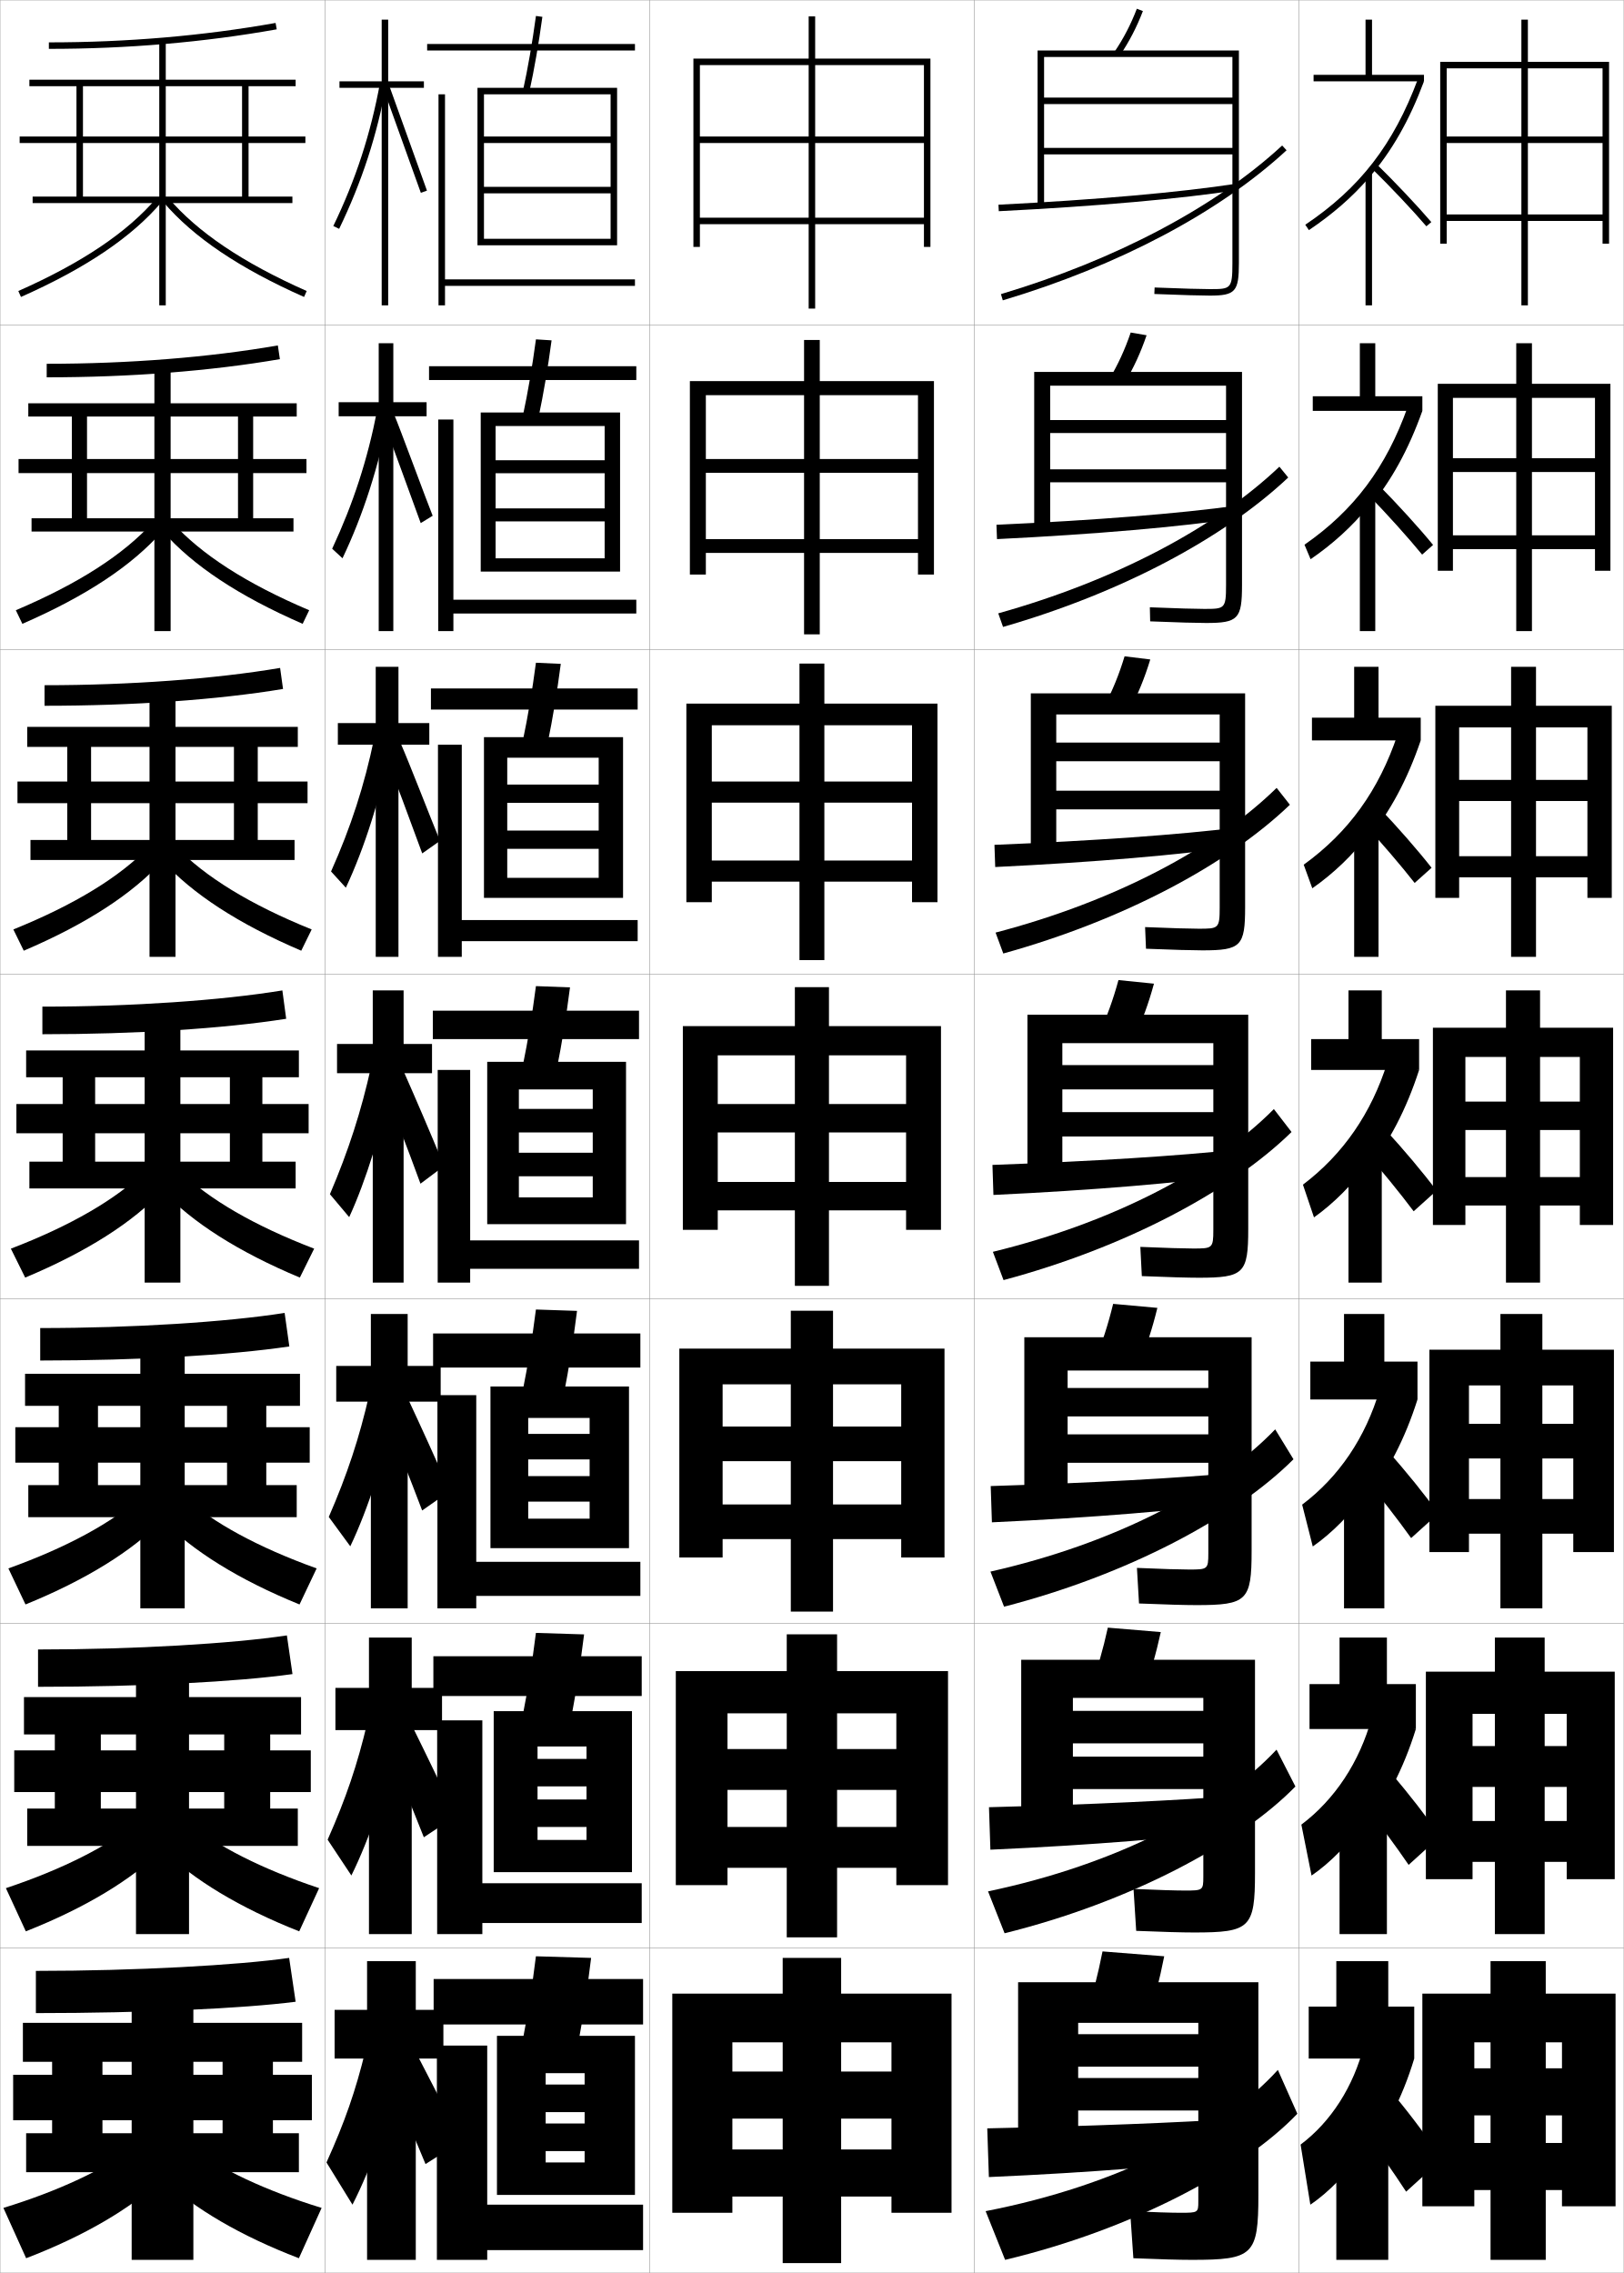
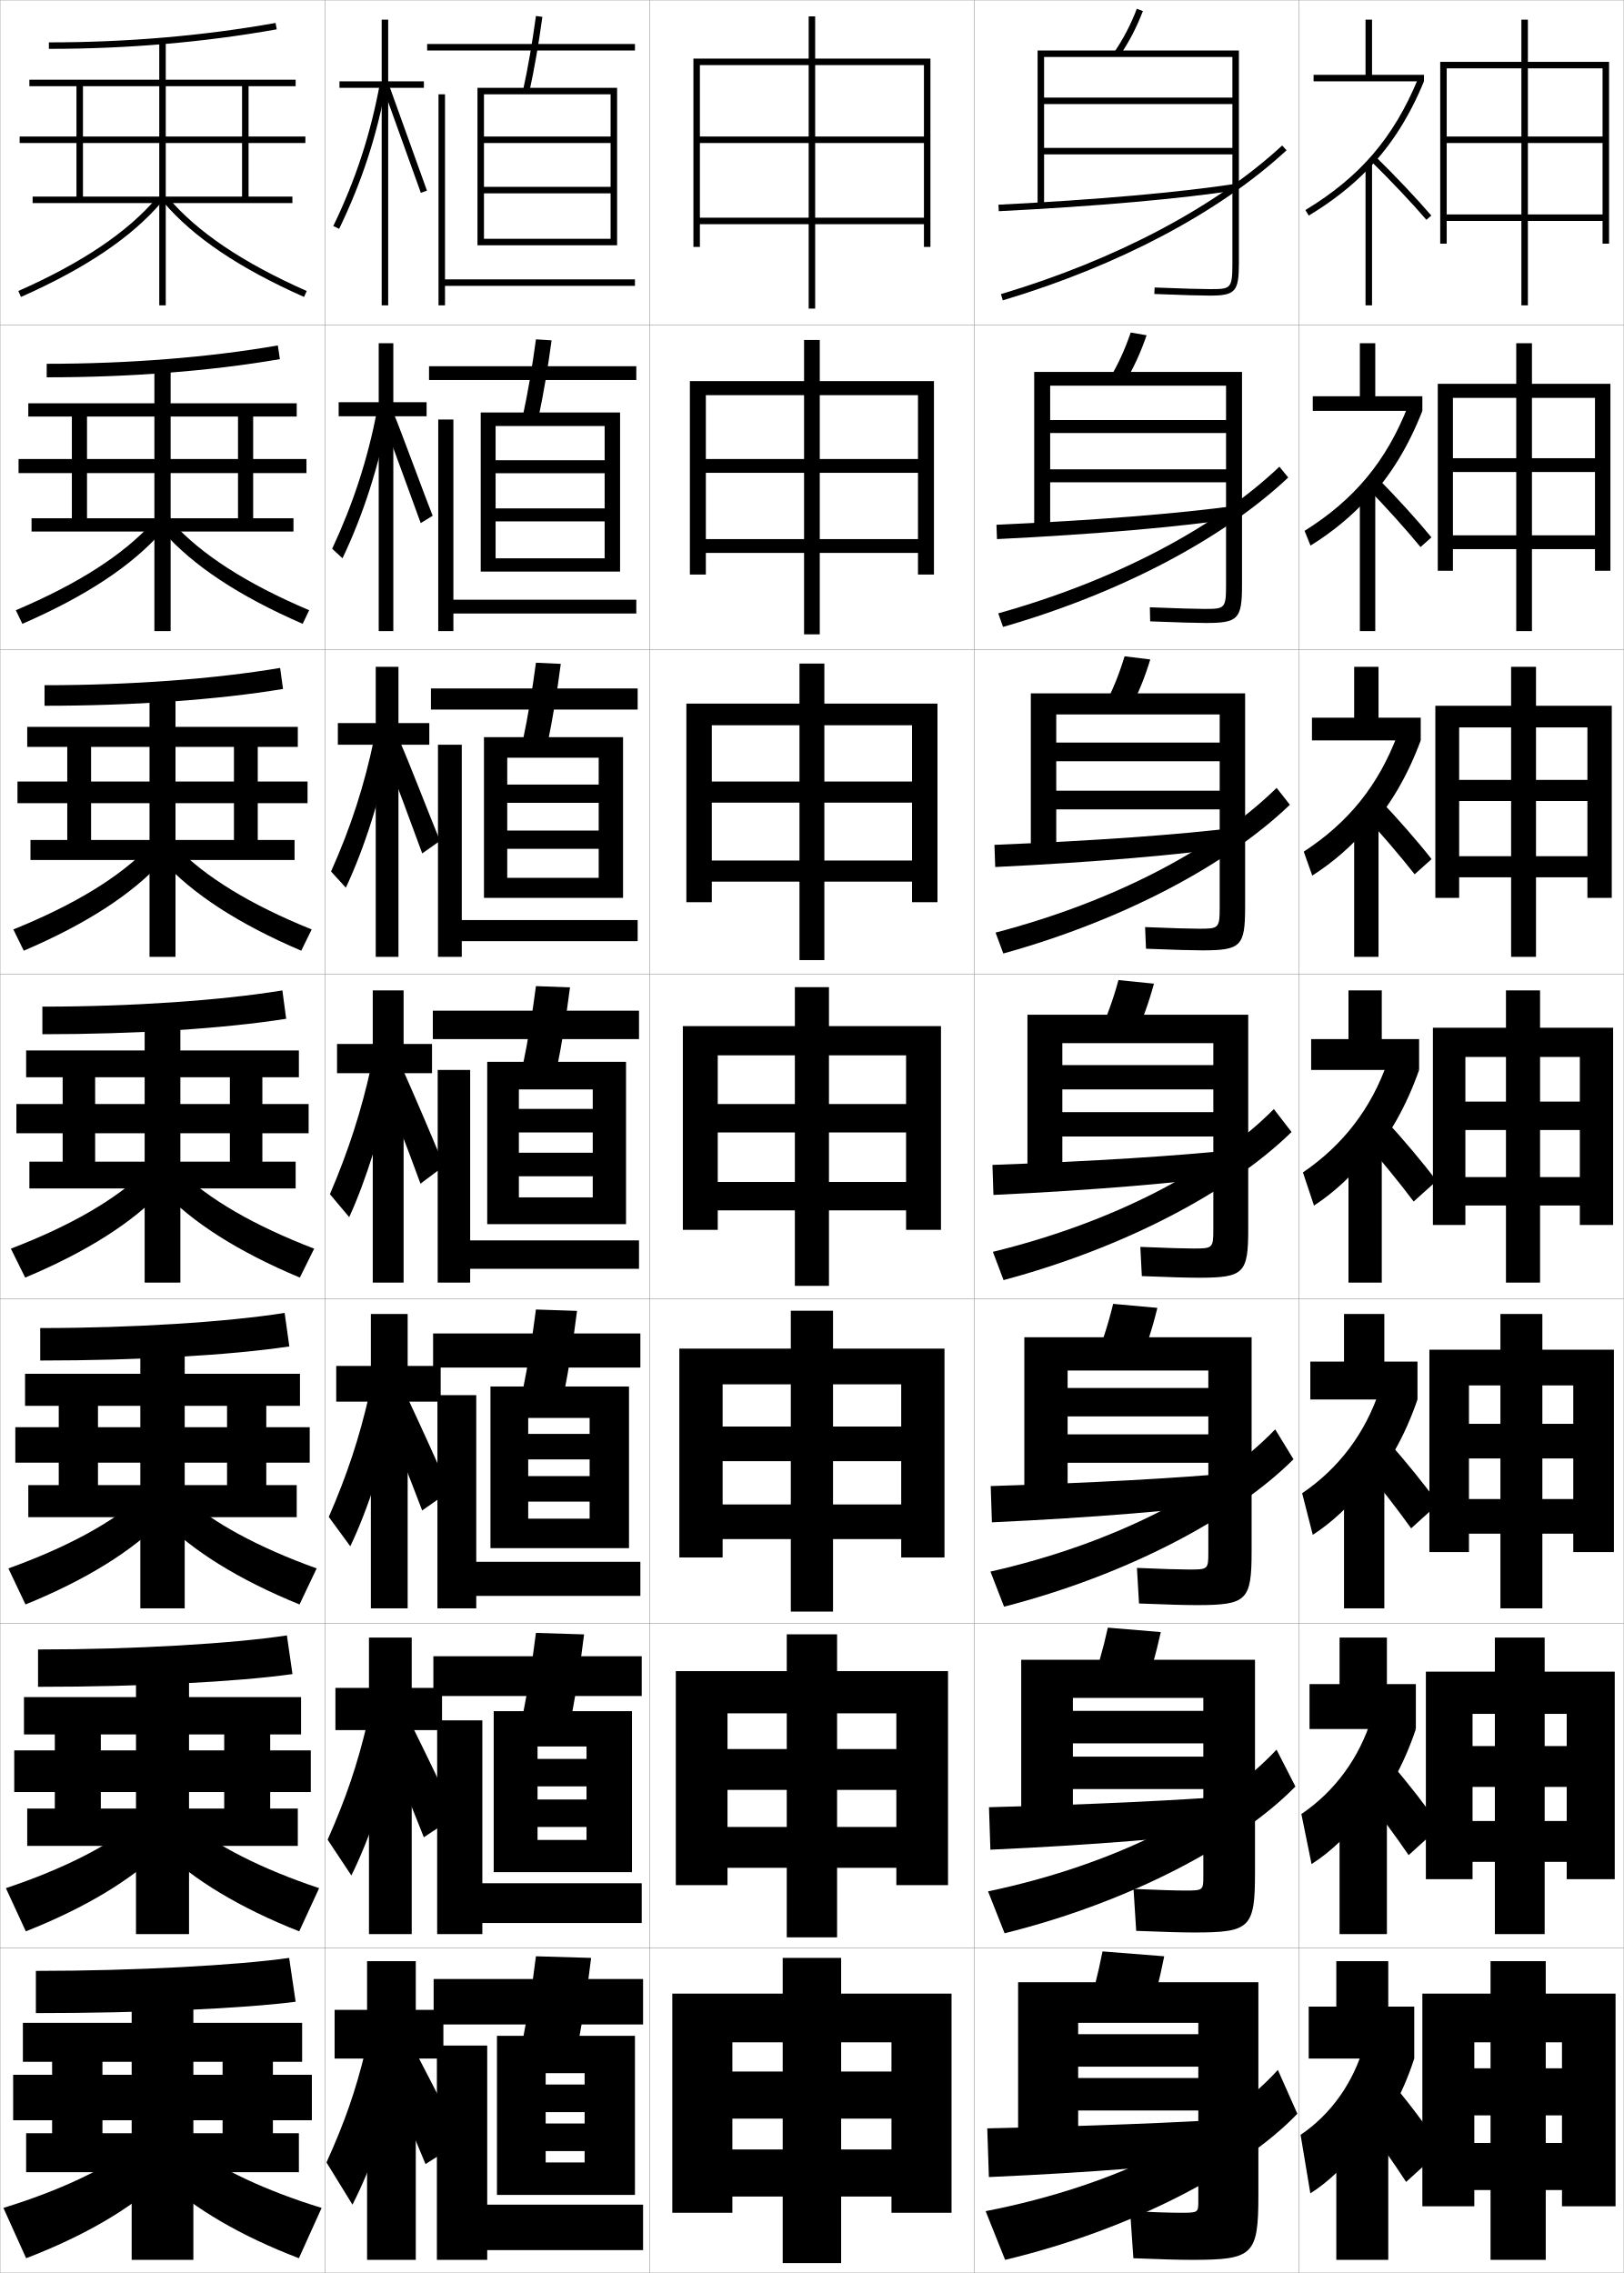
<svg xmlns="http://www.w3.org/2000/svg" width="500.1" height="700.1" viewBox="0 0 500.1 700.1" overflow="visible" enable-background="new 0 0 500.1 700.1" xml:space="preserve">
  <g id="glyphs">
    <g>
      <rect x="0.05" y="0.05" fill="none" stroke="#999999" stroke-width="0.1" width="100" height="100" />
      <rect x="0.05" y="100.05" fill="none" stroke="#999999" stroke-width="0.1" width="100" height="100" />
      <rect x="0.05" y="200.05" fill="none" stroke="#999999" stroke-width="0.1" width="100" height="100" />
      <rect x="0.05" y="300.05" fill="none" stroke="#999999" stroke-width="0.1" width="100" height="100" />
      <rect x="0.05" y="400.05" fill="none" stroke="#999999" stroke-width="0.1" width="100" height="100" />
      <rect x="0.05" y="500.05" fill="none" stroke="#999999" stroke-width="0.1" width="100" height="100" />
      <rect x="0.05" y="600.05" fill="none" stroke="#999999" stroke-width="0.1" width="100" height="100" />
      <rect x="100.05" y="0.05" fill="none" stroke="#999999" stroke-width="0.1" width="100" height="100" />
      <rect x="100.05" y="100.05" fill="none" stroke="#999999" stroke-width="0.1" width="100" height="100" />
      <rect x="100.05" y="200.05" fill="none" stroke="#999999" stroke-width="0.1" width="100" height="100" />
      <rect x="100.05" y="300.05" fill="none" stroke="#999999" stroke-width="0.1" width="100" height="100" />
      <rect x="100.05" y="400.05" fill="none" stroke="#999999" stroke-width="0.1" width="100" height="100" />
      <rect x="100.05" y="500.05" fill="none" stroke="#999999" stroke-width="0.1" width="100" height="100" />
      <rect x="100.05" y="600.05" fill="none" stroke="#999999" stroke-width="0.1" width="100" height="100" />
      <rect x="200.05" y="0.05" fill="none" stroke="#999999" stroke-width="0.1" width="100" height="100" />
      <rect x="200.05" y="100.05" fill="none" stroke="#999999" stroke-width="0.1" width="100" height="100" />
      <rect x="200.05" y="200.05" fill="none" stroke="#999999" stroke-width="0.1" width="100" height="100" />
      <rect x="200.05" y="300.05" fill="none" stroke="#999999" stroke-width="0.1" width="100" height="100" />
      <rect x="200.05" y="400.05" fill="none" stroke="#999999" stroke-width="0.1" width="100" height="100" />
      <rect x="200.05" y="500.05" fill="none" stroke="#999999" stroke-width="0.1" width="100" height="100" />
      <rect x="200.05" y="600.05" fill="none" stroke="#999999" stroke-width="0.1" width="100" height="100" />
      <rect x="300.05" y="0.05" fill="none" stroke="#999999" stroke-width="0.1" width="100" height="100" />
      <rect x="300.05" y="100.05" fill="none" stroke="#999999" stroke-width="0.1" width="100" height="100" />
      <rect x="300.05" y="200.05" fill="none" stroke="#999999" stroke-width="0.1" width="100" height="100" />
      <rect x="300.05" y="300.05" fill="none" stroke="#999999" stroke-width="0.1" width="100" height="100" />
      <rect x="300.05" y="400.05" fill="none" stroke="#999999" stroke-width="0.1" width="100" height="100" />
      <rect x="300.05" y="500.05" fill="none" stroke="#999999" stroke-width="0.1" width="100" height="100" />
      <rect x="300.05" y="600.05" fill="none" stroke="#999999" stroke-width="0.1" width="100" height="100" />
      <rect x="400.05" y="0.05" fill="none" stroke="#999999" stroke-width="0.1" width="100" height="100" />
      <rect x="400.05" y="100.05" fill="none" stroke="#999999" stroke-width="0.1" width="100" height="100" />
      <rect x="400.05" y="200.05" fill="none" stroke="#999999" stroke-width="0.1" width="100" height="100" />
      <rect x="400.05" y="300.05" fill="none" stroke="#999999" stroke-width="0.1" width="100" height="100" />
      <rect x="400.05" y="400.05" fill="none" stroke="#999999" stroke-width="0.1" width="100" height="100" />
      <rect x="400.05" y="500.05" fill="none" stroke="#999999" stroke-width="0.1" width="100" height="100" />
      <rect x="400.05" y="600.05" fill="none" stroke="#999999" stroke-width="0.1" width="100" height="100" />
    </g>
    <g>
      <polygon points="213.55,18.05 213.55,76.05 215.55,76.05 215.55,20.05       284.55,20.05 284.55,42.05 251.05,42.05 251.05,5.05 249.05,5.05       249.05,42.05 215.55,42.05 215.55,44.05 249.05,44.05 249.05,95.05       251.05,95.05 251.05,44.05 284.55,44.05 284.55,67.05 215.55,67.05       215.55,69.05 284.55,69.05 284.55,76.05 286.55,76.05 286.55,18.05 " />
      <polygon points="212.466,117.383 212.466,176.966 217.383,176.966 217.383,121.716       282.717,121.716 282.717,141.383 252.466,141.383 252.466,104.716 247.633,104.716       247.633,141.383 217.383,141.383 217.383,145.633 247.633,145.633 247.633,195.383       252.466,195.383 252.466,145.633 282.717,145.633 282.717,166.049 217.383,166.049       217.383,170.3 282.717,170.3 282.717,176.966 287.633,176.966 287.633,117.383 " />
      <polygon points="211.383,216.716 211.383,277.883 219.217,277.883 219.217,223.383       280.883,223.383 280.883,240.716 253.883,240.716 253.883,204.383 246.216,204.383       246.216,240.716 219.217,240.716 219.217,247.217 246.216,247.217 246.216,295.716       253.883,295.716 253.883,247.217 280.883,247.217 280.883,265.05 219.217,265.05       219.217,271.55 280.883,271.55 280.883,277.883 288.717,277.883 288.717,216.716 " />
      <polygon points="210.3,316.05 210.3,378.8 221.05,378.8 221.05,325.05       279.05,325.05 279.05,340.05 255.3,340.05 255.3,304.05 244.8,304.05       244.8,340.05 221.05,340.05 221.05,348.8 244.8,348.8 244.8,396.05       255.3,396.05 255.3,348.8 279.05,348.8 279.05,364.05 221.05,364.05       221.05,372.8 279.05,372.8 279.05,378.8 289.8,378.8 289.8,316.05 " />
      <polygon points="209.216,415.383 209.216,479.716 222.549,479.716 222.549,426.383       277.55,426.383 277.55,439.383 256.55,439.383 256.55,403.716 243.55,403.716       243.55,439.383 222.549,439.383 222.549,450.05 243.55,450.05 243.55,496.383       256.55,496.383 256.55,450.05 277.55,450.05 277.55,463.383 222.549,463.383       222.549,474.05 277.55,474.05 277.55,479.716 290.883,479.716 290.883,415.383 " />
      <polygon points="208.133,514.717 208.133,580.633 224.05,580.633 224.05,527.717       276.05,527.717 276.05,538.717 257.8,538.717 257.8,503.383 242.3,503.383       242.3,538.717 224.05,538.717 224.05,551.3 242.3,551.3 242.3,596.717       257.8,596.717 257.8,551.3 276.05,551.3 276.05,562.717 224.05,562.717       224.05,575.3 276.05,575.3 276.05,580.633 291.967,580.633 291.967,514.717 " />
      <polygon points="207.05,614.05 207.05,681.55 225.55,681.55 225.55,629.05       274.55,629.05 274.55,638.05 259.05,638.05 259.05,603.05 241.05,603.05       241.05,638.05 225.55,638.05 225.55,652.55 241.05,652.55 241.05,697.05       259.05,697.05 259.05,652.55 274.55,652.55 274.55,662.05 225.55,662.05       225.55,676.55 274.55,676.55 274.55,681.55 293.05,681.55 293.05,614.05 " />
    </g>
    <g>
      <path d="M15.05,13.05v2c24.211,0,47.821-2.023,70.176-6.016l-0.352-1.969      C62.636,11.036,39.144,13.05,15.05,13.05z" />
      <polygon points="74.55,26.55 74.55,60.55 76.55,60.55 76.55,26.55       91.05,26.55 91.05,24.55 9.05,24.55 9.05,26.55 23.55,26.55       23.55,42.05 6.05,42.05 6.05,44.05 23.55,44.05 23.55,60.55       10.05,60.55 10.05,62.55 90.05,62.55 90.05,60.55 25.55,60.55       25.55,44.05 49.05,44.05 49.05,94.05 51.05,94.05 51.05,44.05       94.05,44.05 94.05,42.05 51.05,42.05 51.05,12.55 49.05,12.55       49.05,42.05 25.55,42.05 25.55,26.55 " />
      <path d="M5.644,89.636l0.812,1.828C26.438,82.597,40.619,73.022,49.812,62.197      l-1.523-1.295C39.294,71.494,25.345,80.893,5.644,89.636z" />
      <path d="M50.288,62.197c9.192,10.825,23.374,20.399,43.355,29.267l0.812-1.828      c-19.701-8.743-33.65-18.142-42.645-28.733L50.288,62.197z" />
    </g>
    <g>
      <g>
        <path d="M14.383,112.049v4.167c25.743,0,50.498-1.924,71.813-5.596l-0.626-4.224       C64.417,110.08,39.587,112.049,14.383,112.049z" />
        <polygon points="90.383,163.716 90.383,159.633 26.799,159.633 26.799,145.716        47.55,145.716 47.55,194.383 52.549,194.383 52.549,145.716 94.383,145.716        94.383,141.383 52.549,141.383 52.549,113.05 47.55,113.05 47.55,141.383        26.799,141.383 26.799,128.299 73.3,128.299 73.3,159.633 77.966,159.633        77.966,128.299 91.383,128.299 91.383,124.216 8.716,124.216 8.716,128.299        22.133,128.299 22.133,141.383 5.716,141.383 5.716,145.716 22.133,145.716        22.133,159.633 9.716,159.633 9.716,163.716 " />
        <path d="M4.877,187.956l2.012,4.188c19.688-8.578,33.836-17.983,43.047-28.473       l-2.855-2.827C38.101,170.791,24.197,179.753,4.877,187.956z" />
        <path d="M53.019,160.845c8.979,9.946,22.883,18.908,42.203,27.111l-2.011,4.188       c-19.688-8.578-33.837-17.983-43.047-28.473L53.019,160.845z" />
      </g>
      <g>
        <path d="M13.716,211.05v6.333c27.276,0,53.175-1.825,73.451-5.177l-0.901-6.479       C66.198,209.124,40.032,211.05,13.716,211.05z" />
        <polygon points="90.716,264.883 90.716,258.717 28.05,258.717 28.05,247.383        46.05,247.383 46.05,294.716 54.05,294.716 54.05,247.383 94.716,247.383        94.716,240.716 54.05,240.716 54.05,213.55 46.05,213.55 46.05,240.716        28.05,240.716 28.05,230.05 72.05,230.05 72.05,258.717 79.383,258.717        79.383,230.05 91.716,230.05 91.716,223.883 8.383,223.883 8.383,230.05        20.716,230.05 20.716,240.716 5.383,240.716 5.383,247.383 20.716,247.383        20.716,258.717 9.383,258.717 9.383,264.883 " />
        <path d="M4.111,286.275l3.211,6.549c19.394-8.288,33.51-17.524,42.738-27.679       l-4.187-4.358C36.908,270.087,23.051,278.614,4.111,286.275z" />
        <path d="M54.226,260.787c8.965,9.3,22.822,17.827,41.762,25.488l-3.211,6.549       c-19.394-8.288-33.51-17.524-42.737-27.679L54.226,260.787z" />
      </g>
      <g>
        <path d="M13.05,310.05v8.5c28.809,0,55.852-1.726,75.088-4.758l-1.176-8.734       C67.979,308.168,40.477,310.05,13.05,310.05z" />
        <polygon points="91.05,366.05 91.05,357.8 29.3,357.8 29.3,349.05        44.55,349.05 44.55,395.05 55.55,395.05 55.55,349.05 95.05,349.05        95.05,340.05 55.55,340.05 55.55,314.05 44.55,314.05 44.55,340.05        29.3,340.05 29.3,331.8 70.8,331.8 70.8,357.8 80.8,357.8        80.8,331.8 92.05,331.8 92.05,323.55 8.05,323.55 8.05,331.8        19.3,331.8 19.3,340.05 5.05,340.05 5.05,349.05 19.3,349.05        19.3,357.8 9.05,357.8 9.05,366.05 " />
        <path d="M3.345,384.595l4.41,8.91c19.1-7.998,33.184-17.066,42.429-26.885       l-5.518-5.891C35.716,369.384,21.904,377.475,3.345,384.595z" />
        <path d="M55.434,360.729c8.95,8.654,22.762,16.745,41.321,23.865l-4.41,8.91       c-19.1-7.998-33.184-17.066-42.429-26.885L55.434,360.729z" />
      </g>
      <g>
        <path d="M12.383,409.05v10c30.34,0,58.528-1.626,76.725-4.338l-1.45-10.324       C69.761,407.212,40.92,409.05,12.383,409.05z" />
        <polygon points="91.383,467.3 91.383,457.425 30.175,457.425 30.175,450.509        43.217,450.509 43.217,495.384 56.883,495.384 56.883,450.509 95.383,450.509        95.383,439.591 56.883,439.591 56.883,414.55 43.217,414.55 43.217,439.591        30.175,439.591 30.175,433.009 69.925,433.009 69.925,457.425 82.008,457.425        82.008,433.009 92.383,433.009 92.383,423.134 7.717,423.134 7.717,433.009        18.092,433.009 18.092,439.591 4.717,439.591 4.717,450.509 18.092,450.509        18.092,457.425 8.717,457.425 8.717,467.3 " />
        <path d="M2.58,483.079l5.273,11.107c18.805-7.657,32.856-16.503,42.119-25.924       l-6.512-7.26C34.525,468.95,20.76,476.552,2.58,483.079z" />
        <path d="M56.639,461.003c8.935,7.947,22.701,15.549,40.88,22.076l-5.273,11.107       c-18.805-7.657-32.857-16.503-42.12-25.924L56.639,461.003z" />
      </g>
      <g>
        <path d="M11.717,508.05v11.5c31.872,0,61.204-1.526,78.362-3.919L88.354,503.719       C71.542,506.257,41.364,508.05,11.717,508.05z" />
        <polygon points="91.717,568.55 91.717,557.05 31.05,557.05 31.05,551.967        41.883,551.967 41.883,595.717 58.216,595.717 58.216,551.967 95.716,551.967        95.716,539.133 58.216,539.133 58.216,515.05 41.883,515.05 41.883,539.133        31.05,539.133 31.05,534.217 69.05,534.217 69.05,557.05 83.216,557.05        83.216,534.217 92.716,534.217 92.716,522.717 7.383,522.717 7.383,534.217        16.883,534.217 16.883,539.133 4.383,539.133 4.383,551.967 16.883,551.967        16.883,557.05 8.383,557.05 8.383,568.55 " />
        <path d="M1.815,581.564l6.137,13.304c18.51-7.316,32.529-15.939,41.81-24.962       l-7.506-8.63C33.335,568.517,19.615,575.628,1.815,581.564z" />
        <path d="M57.845,561.276c8.919,7.24,22.64,14.352,40.44,20.288l-6.136,13.304       c-18.511-7.316-32.53-15.939-41.81-24.962L57.845,561.276z" />
      </g>
    </g>
    <g>
      <path d="M89.05,603.05c-15.728,2.251-47.242,4-78,4v13c33.404,0,63.88-1.427,80-3.5      L89.05,603.05z" />
      <polygon points="92.05,669.05 92.05,657.05 31.55,657.05 31.55,653.05       40.55,653.05 40.55,696.05 59.55,696.05 59.55,653.05 96.05,653.05       96.05,639.05 59.55,639.05 59.55,615.55 40.55,615.55 40.55,639.05       31.55,639.05 31.55,635.05 68.55,635.05 68.55,657.05 84.05,657.05       84.05,635.05 93.05,635.05 93.05,623.05 7.05,623.05 7.05,635.05       16.05,635.05 16.05,639.05 4.05,639.05 4.05,653.05 16.05,653.05       16.05,657.05 8.05,657.05 8.05,669.05 " />
      <path d="M41.05,661.55c-8.904,6.533-22.58,13.154-40,18.5l7,15.5      c18.216-6.976,32.202-15.376,41.5-24L41.05,661.55z" />
      <path d="M59.05,661.55c8.904,6.533,22.58,13.154,40,18.5l-7,15.5      c-18.216-6.976-32.202-15.376-41.5-24L59.05,661.55z" />
    </g>
    <g>
      <polygon points="130.55,25.05 119.55,25.05 119.55,6.05 117.55,6.05       117.55,25.05 104.55,25.05 104.55,27.05 117.55,27.05 117.55,94.05       119.55,94.05 119.55,27.05 130.55,27.05 " />
      <path d="M102.649,69.614l1.801,0.871c7.014-14.52,11.648-28.74,14.583-44.756      l-1.967-0.359C114.164,41.203,109.583,55.263,102.649,69.614z" />
      <polygon points="118.11,27.392 129.607,59.384 131.492,58.716 119.989,26.708 " />
    </g>
    <g>
      <polygon points="104.3,123.883 104.3,128.216 116.633,128.216 116.633,194.383       121.133,194.383 121.133,128.216 131.383,128.216 131.383,123.883 121.133,123.883       121.133,105.716 116.633,105.716 116.633,123.883 " />
      <path d="M102.301,169.016l3.18,2.936c6.37-13.354,11.18-28.297,14.261-44.474      l-3.595-1.081C113.191,141.56,108.828,154.996,102.301,169.016z" />
      <path d="M117.966,129.543c1.333,3.295,10.217,27.781,11.604,31.575l3.681-2.263      c-1.456-3.522-10.479-28.02-11.835-31.09L117.966,129.543z" />
    </g>
    <g>
      <polygon points="104.05,222.716 104.05,229.383 115.716,229.383 115.716,294.716       122.717,294.716 122.717,229.383 132.216,229.383 132.216,222.716 122.717,222.716       122.717,205.383 115.716,205.383 115.716,222.716 " />
      <path d="M101.954,268.418l4.559,5.001c5.726-12.19,10.711-27.854,13.939-44.191      l-5.223-1.802C112.219,241.918,108.073,254.729,101.954,268.418z" />
      <path d="M118.323,231.694c2.665,6.591,8.937,23.57,11.711,31.158l5.477-3.859      c-2.912-7.044-9.456-24.031-12.168-30.172L118.323,231.694z" />
    </g>
    <g>
      <polygon points="103.8,321.55 103.8,330.55 114.8,330.55 114.8,395.05       124.3,395.05 124.3,330.55 133.05,330.55 133.05,321.55 124.3,321.55       124.3,305.05 114.8,305.05 114.8,321.55 " />
      <path d="M114.31,328.454c-3.062,13.821-6.992,26.009-12.704,39.366l5.938,7.066      c5.082-11.025,10.242-27.41,13.617-43.909L114.31,328.454z" />
      <path d="M117.679,333.846c3.998,9.887,7.656,19.359,11.818,30.741l7.273-5.454      c-4.367-10.566-8.432-20.043-12.501-29.254L117.679,333.846z" />
    </g>
    <g>
      <g>
        <polygon points="103.55,420.717 103.55,431.717 114.216,431.717 114.216,495.383        125.549,495.383 125.549,431.717 135.716,431.717 135.716,420.717 125.549,420.717        125.549,404.717 114.216,404.717 114.216,420.717 " />
        <path d="M113.723,429.485c-3.052,13.373-6.779,24.674-12.469,37.744l6.625,9.045       c5.338-11.136,10.829-27.879,14.078-43.772L113.723,429.485z" />
        <path d="M118.135,435.247c4.146,10.064,7.812,19.28,11.879,29.994l8.516-5.97       c-4.437-10.128-8.58-19.237-12.834-28.336L118.135,435.247z" />
      </g>
      <g>
        <polygon points="103.3,519.884 103.3,532.884 113.633,532.884 113.633,595.716        126.8,595.716 126.8,532.884 136.133,532.884 136.133,519.884 126.8,519.884        126.8,504.384 113.633,504.384 113.633,519.884 " />
        <path d="M113.136,530.518c-3.042,12.924-6.565,23.339-12.235,36.122l7.313,11.022       c5.595-11.245,11.416-28.348,14.539-43.636L113.136,530.518z" />
        <path d="M118.593,536.648c4.293,10.243,7.968,19.202,11.939,29.247l9.758-6.484       c-4.507-9.689-8.728-18.433-13.167-27.418L118.593,536.648z" />
      </g>
      <g>
        <polygon points="136.55,619.05 128.05,619.05 128.05,604.05 113.05,604.05        113.05,619.05 103.05,619.05 103.05,634.05 113.05,634.05 113.05,696.05        128.05,696.05 128.05,634.05 136.55,634.05 " />
        <path d="M112.55,631.55c-3.031,12.475-6.352,22.003-12,34.5l8,13       c5.852-11.355,12.002-28.816,15-43.5L112.55,631.55z" />
        <path d="M119.05,638.05c4.44,10.422,8.124,19.123,12,28.5l11-7       c-4.576-9.251-8.875-17.627-13.5-26.5L119.05,638.05z" />
      </g>
    </g>
    <g>
      <rect x="131.55" y="13.55" width="64" height="2" />
      <path d="M161.073,27.836l1.953,0.428c1.52-6.927,2.832-14.476,4.014-23.077      l-1.98-0.273C163.885,13.462,162.581,20.96,161.073,27.836z" />
      <polygon points="188.05,73.55 149.05,73.55 149.05,75.55 190.05,75.55       190.05,27.05 147.05,27.05 147.05,75.55 149.05,75.55 149.05,29.05       188.05,29.05 188.05,42.05 149.05,42.05 149.05,44.05 188.05,44.05       188.05,57.55 149.05,57.55 149.05,59.55 188.05,59.55 " />
      <polygon points="137.05,29.05 135.05,29.05 135.05,94.05 137.05,94.05       137.05,88.05 195.55,88.05 195.55,86.05 137.05,86.05 " />
    </g>
    <g>
      <g>
        <rect x="132.133" y="112.799" width="63.833" height="4.25" />
        <path d="M161.069,127.871l4.794,0.606c1.512-7.11,2.826-14.829,4.012-23.647       l-4.817-0.311C163.884,113.223,162.571,120.876,161.069,127.871z" />
        <polygon points="186.216,171.966 152.633,171.966 152.633,176.05 190.966,176.05        190.966,127.049 148.049,127.049 148.049,176.05 152.633,176.05 152.633,131.216        186.216,131.216 186.216,141.758 152.633,141.758 152.633,145.758 186.216,145.758        186.216,156.591 152.633,156.591 152.633,160.591 186.216,160.591 " />
        <polygon points="139.633,129.216 134.966,129.216 134.966,194.383 139.633,194.383        139.633,188.966 195.966,188.966 195.966,184.716 139.633,184.716 " />
      </g>
      <g>
        <rect x="132.716" y="212.05" width="63.667" height="6.5" />
        <path d="M161.065,227.907l7.635,0.786c1.505-7.293,2.82-15.182,4.009-24.218       L165.056,204.125C163.883,212.984,162.562,220.793,161.065,227.907z" />
        <polygon points="184.383,270.383 156.216,270.383 156.216,276.55 191.883,276.55        191.883,227.05 149.05,227.05 149.05,276.55 156.216,276.55 156.216,233.383        184.383,233.383 184.383,241.654 156.216,241.654 156.216,247.279 184.383,247.279        184.383,255.82 156.216,255.82 156.216,261.445 184.383,261.445 " />
        <polygon points="142.216,229.383 134.883,229.383 134.883,294.716 142.216,294.716        142.216,289.883 196.383,289.883 196.383,283.383 142.216,283.383 " />
      </g>
      <g>
        <rect x="133.3" y="311.3" width="63.5" height="8.75" />
        <path d="M161.062,327.942l10.477,0.965c1.498-7.477,2.814-15.535,4.007-24.789       l-10.49-0.387C163.883,312.746,162.552,320.71,161.062,327.942z" />
        <polygon points="182.55,368.8 159.8,368.8 159.8,377.05 192.8,377.05        192.8,327.05 150.05,327.05 150.05,377.05 159.8,377.05 159.8,335.55        182.55,335.55 182.55,341.55 159.8,341.55 159.8,348.8 182.55,348.8        182.55,355.05 159.8,355.05 159.8,362.3 182.55,362.3 " />
        <polygon points="144.8,329.55 134.8,329.55 134.8,395.05 144.8,395.05        144.8,390.8 196.8,390.8 196.8,382.05 144.8,382.05 " />
      </g>
      <g>
        <rect x="133.383" y="410.716" width="63.834" height="10.5" />
        <path d="M161.058,427.978l12.651,1.145c1.491-7.66,2.808-15.889,4.004-25.359       l-12.661-0.426C163.882,412.507,162.542,420.626,161.058,427.978z" />
        <polygon points="181.592,467.759 162.675,467.759 162.675,476.841 193.717,476.841        193.717,427.05 151.05,427.05 151.05,476.841 162.675,476.841 162.675,436.737        181.592,436.737 181.592,441.653 162.675,441.653 162.675,449.509 181.592,449.509        181.592,454.653 162.675,454.653 162.675,462.509 181.592,462.509 " />
        <polygon points="146.675,429.716 134.717,429.716 134.717,495.384 146.675,495.384        146.675,491.55 197.217,491.55 197.217,481.05 146.675,481.05 " />
      </g>
      <g>
        <rect x="133.466" y="510.133" width="64.167" height="12.25" />
        <path d="M161.054,528.014l14.826,1.322c1.484-7.843,2.802-16.24,4.002-25.93       l-14.831-0.463C163.881,512.269,162.532,520.543,161.054,528.014z" />
        <polygon points="180.633,566.717 165.55,566.717 165.55,576.633 194.633,576.633        194.633,527.05 152.05,527.05 152.05,576.633 165.55,576.633 165.55,537.925        180.633,537.925 180.633,541.758 165.55,541.758 165.55,550.217 180.633,550.217        180.633,554.258 165.55,554.258 165.55,562.717 180.633,562.717 " />
        <polygon points="148.55,529.883 134.633,529.883 134.633,595.717 148.55,595.717        148.55,592.3 197.633,592.3 197.633,580.05 148.55,580.05 " />
      </g>
    </g>
    <g>
      <rect x="133.55" y="609.55" width="64.5" height="14" />
      <path d="M161.05,628.05l17,1.5c1.478-8.025,2.796-16.593,4-26.5l-17-0.5      C163.881,612.03,162.521,620.459,161.05,628.05z" />
      <polygon points="180.05,666.05 168.05,666.05 168.05,676.05 195.55,676.05       195.55,627.05 153.05,627.05 153.05,676.05 168.05,676.05 168.05,638.55       180.05,638.55 180.05,642.05 168.05,642.05 168.05,650.55 180.05,650.55       180.05,654.05 168.05,654.05 168.05,662.55 180.05,662.55 " />
      <polygon points="150.05,630.05 134.55,630.05 134.55,696.05 150.05,696.05       150.05,693.05 198.05,693.05 198.05,679.05 150.05,679.05 " />
    </g>
    <g>
      <path d="M343.222,15.989l1.656,1.121c2.892-4.269,5.216-8.752,7.106-13.704      l-1.869-0.713C348.281,7.5,346.026,11.849,343.222,15.989z" />
      <path d="M379.55,81.05c0,8-0.528,8-7,8c-2.281,0-8.562-0.156-16.959-0.499l-0.082,1.998      c8.426,0.345,14.74,0.501,17.041,0.501c7.906,0,9-1.215,9-10v-65.5h-62v47.5h2v-45.5h58v12.5      h-58v2h58v13.5h-58v2h58V81.05z" />
      <path d="M307.5,63.052l0.1,1.997c30.023-1.502,56.162-3.813,73.603-6.511      l-0.305-1.977C363.522,59.248,337.456,61.553,307.5,63.052z" />
      <path d="M308.264,90.592l0.572,1.916c35.642-10.655,66.679-27.071,87.393-46.224      l-1.357-1.469C374.376,63.765,343.618,80.021,308.264,90.592z" />
    </g>
    <g>
      <g>
        <path d="M346.365,117.933c2.731-4.542,4.94-9.337,6.755-14.67l-4.891-0.844       c-1.768,5.211-3.919,9.895-6.578,14.33L346.365,117.933z" />
        <path d="M371.425,191.883c9.906,0,11.083-1.249,11.083-11.667v-65.667h-64v48.25h4.917       v-44h54.166v10.583h-54.166v4h54.166v11.167h-54.166v4h54.166v31.75       c0,7.242-0.45,7.25-6.749,7.25c-2.358,0-8.527-0.159-16.717-0.5l0.099,4.332       C362.615,191.726,368.864,191.883,371.425,191.883z" />
        <path d="M381.302,159.623l-0.338-3.897c-17.536,2.445-43.846,4.544-74.081,5.909       l0.167,4.414C337.338,164.567,363.704,162.264,381.302,159.623z" />
        <path d="M307.437,188.918l1.477,4.18c36.232-10.439,67.801-27.167,87.827-46.02       l-2.72-3.334C374.226,162.565,343.428,178.839,307.437,188.918z" />
      </g>
      <g>
        <path d="M347.853,218.757c2.571-4.815,4.666-9.923,6.403-15.637l-7.912-0.975       c-1.7,5.616-3.749,10.635-6.263,15.364L347.853,218.757z" />
        <path d="M370.3,292.716c11.906,0,13.166-1.283,13.166-13.333v-65.833h-66v49h7.834v-42.5       h50.333v8.667h-50.333v5.75h50.333v9.083h-50.333v5.75h50.333v30.25       c0,6.483-0.372,6.5-6.499,6.5c-2.436,0-8.492-0.162-16.474-0.5l0.278,6.666       C361.297,292.558,367.479,292.716,370.3,292.716z" />
        <path d="M381.401,260.708l-0.37-5.818c-17.698,2.205-44.251,4.097-74.765,5.327       L306.5,267.049C337.054,265.587,363.647,263.293,381.401,260.708z" />
        <path d="M306.609,287.245l2.381,6.443c36.824-10.224,68.924-27.262,88.263-45.816       l-4.083-5.199C374.075,261.366,343.237,277.656,306.609,287.245z" />
      </g>
      <g>
        <path d="M349.339,319.58c2.412-5.088,4.393-10.508,6.053-16.603l-10.934-1.105       c-1.633,6.021-3.578,11.374-5.947,16.397L349.339,319.58z" />
        <path d="M369.175,393.55c13.906,0,15.25-1.316,15.25-15v-66h-68v49.75h10.75v-41h46.5v6.75h-46.5v7.5h46.5v7       h-46.5v7.5h46.5v28.75c0,5.726-0.295,5.75-6.25,5.75c-2.511,0-8.457-0.164-16.229-0.5       l0.459,8.999C359.979,393.391,366.095,393.55,369.175,393.55z" />
        <path d="M381.501,361.794l-0.402-7.738c-17.86,1.964-44.655,3.649-75.449,4.745       l0.301,9.249C336.769,366.606,363.59,364.321,381.501,361.794z" />
        <path d="M305.782,385.571l3.285,8.708c37.416-10.009,70.047-27.358,88.697-45.612       l-5.445-7.064C373.925,360.167,343.048,376.474,305.782,385.571z" />
      </g>
      <g>
        <path d="M350.743,420.403c2.252-5.361,4.117-11.094,5.701-17.568l-13.623-1.236       c-1.564,6.425-3.407,12.113-5.631,17.432L350.743,420.403z" />
        <path d="M368.466,494.384c15.575,0,17-1.352,17-16.668v-65.832h-70v50.166h13.334v-39.916       h43.334v5.375h-43.334v8.75h43.334v5.541h-43.334v8.75h43.334v27.875c0,4.967-0.219,5-6,5       c-2.588,0-8.422-0.166-15.986-0.5l0.639,10.957       C359.077,494.224,365.126,494.384,368.466,494.384z" />
        <path d="M381.685,462.712l-0.436-9.158c-18.021,1.723-45.061,3.202-76.133,4.164       l0.367,11.166C336.567,467.46,363.616,465.183,381.685,462.712z" />
        <path d="M305.038,484.063l4.189,10.806c38.008-9.792,71.17-27.454,89.133-45.408       l-5.631-9.21C374.784,458.876,343.448,475.365,305.038,484.063z" />
      </g>
      <g>
        <path d="M352.146,521.227c2.092-5.634,3.844-11.679,5.351-18.534l-16.312-1.368       c-1.497,6.83-3.237,12.853-5.315,18.466L352.146,521.227z" />
        <path d="M367.758,595.217c17.243,0,18.75-1.385,18.75-18.334v-65.666h-72v50.583h15.917       v-38.833h40.167v4h-40.167v10h40.167v4.083h-40.167v10h40.167v27       c0,4.209-0.141,4.25-5.75,4.25c-2.664,0-8.387-0.169-15.743-0.5l0.819,12.916       C358.175,595.056,364.158,595.217,367.758,595.217z" />
        <path d="M381.867,563.631l-0.468-10.579c-18.184,1.482-45.465,2.755-76.816,3.582       l0.434,13.083C336.365,568.312,363.642,566.045,381.867,563.631z" />
        <path d="M304.294,582.557l5.095,12.902c38.598-9.576,72.291-27.549,89.566-45.204       l-5.815-11.354C375.645,557.586,343.849,574.257,304.294,582.557z" />
      </g>
    </g>
    <g>
      <path d="M353.55,622.05c1.933-5.907,3.57-12.265,5-19.5l-19-1.5      c-1.43,7.235-3.067,13.593-5,19.5L353.55,622.05z" />
      <path d="M367.05,696.05c18.911,0,20.5-1.419,20.5-20v-65.5h-74v51h18.5v-38.5h37v3.5h-37v10h37v3.5h-37v10h37      v28c0,3.451-0.062,3.5-5.5,3.5c-2.74,0-8.352-0.172-15.5-0.5l1,14.5      C357.272,695.889,363.19,696.05,367.05,696.05z" />
      <path d="M382.05,664.55l-0.5-12c-18.346,1.241-45.869,2.308-77.5,3l0.5,15      C336.163,669.166,363.668,666.907,382.05,664.55z" />
      <path d="M303.55,681.05l6,15c39.188-9.36,73.413-27.644,90-45l-6-13.5      C376.505,656.296,344.249,673.149,303.55,681.05z" />
    </g>
-     <g>
-       <polygon points="435.55,634.05 435.55,618.05 427.55,618.05 427.55,604.05       411.55,604.05 411.55,618.05 403.05,618.05 403.05,634.05 " />
-       <path d="M419.05,666.05c7.199-8.902,12.819-19.792,16.5-32l-15.5-4      c-3.187,12.621-10.169,23.501-19.5,30.5l3,18.5c5.569-3.694,11.885-10.22,15.5-16V666.05      z" />
-       <path d="M419.05,655.05c4.666,6.241,10.233,14.201,14,20l11-10      c-3.865-5.933-9.404-13.398-14.5-19.5L419.05,655.05z" />
-       <rect x="411.55" y="655.05" width="16" height="41" />
-     </g>
-     <g>
-       <g>
-         <polygon points="427.133,518.716 427.133,504.383 412.55,504.383 412.55,518.716        403.3,518.716 403.3,532.55 436.05,532.55 436.05,518.716 " />
-         <path d="M419.689,564.175c7.091-8.789,12.607-19.465,16.36-31.625l-13.591-3.45       c-3.759,13.633-11.321,25.107-21.669,32.896l3.136,15.692       c5.76-3.916,11.948-10.269,15.764-16.119V564.175z" />
-         <path d="M419.333,554.737c4.856,6.148,10.631,13.983,14.49,19.656l9.687-8.785       c-3.947-5.792-9.706-13.224-14.927-19.261L419.333,554.737z" />
-         <rect x="412.55" y="554.716" width="14.583" height="41" />
-       </g>
-       <g>
-         <polygon points="426.341,419.383 426.341,404.716 413.925,404.716 413.925,419.383        403.55,419.383 403.55,431.05 436.55,431.05 436.55,419.383 " />
-         <path d="M420.329,462.301c6.982-8.677,12.395-19.139,16.221-31.251l-11.682-2.899       c-4.331,14.644-12.473,26.713-23.838,35.29l3.271,12.886       c5.95-4.139,12.012-10.317,16.027-16.239V462.301z" />
-         <path d="M419.616,454.426c5.047,6.055,11.028,13.765,14.98,19.312l8.373-7.57       c-4.029-5.651-10.008-13.049-15.354-19.021L419.616,454.426z" />
-         <rect x="413.925" y="454.383" width="12.416" height="41" />
-       </g>
-       <g>
-         <polygon points="425.55,320.05 425.55,305.05 415.3,305.05 415.3,320.05        403.8,320.05 403.8,329.55 437.05,329.55 437.05,320.05 " />
-         <path d="M420.97,360.427c6.873-8.564,12.182-18.812,16.08-30.877l-9.771-2.349       c-4.904,15.655-13.625,28.318-26.008,37.684l3.407,10.08       c6.141-4.361,12.076-10.366,16.292-16.359V360.427z" />
-         <path d="M419.899,354.114c5.238,5.961,11.426,13.545,15.471,18.967l7.06-6.356       c-4.111-5.51-10.31-12.872-15.78-18.782L419.899,354.114z" />
-         <rect x="415.3" y="354.05" width="10.25" height="41" />
-       </g>
-     </g>
-     <g>
-       <polygon points="424.55,221.05 424.55,205.383 417.05,205.383 417.05,221.05       404.05,221.05 404.05,228.049 437.55,228.049 437.55,221.05 " />
-       <path d="M421.163,258.552c6.955-8.452,12.307-18.485,16.387-30.502l-7.14-1.798      c-5.771,17.154-15.044,30.069-28.899,40.078l2.644,7.274      c6.502-4.527,12.476-10.279,17.009-16.266V258.552z" />
-       <path d="M419.716,253.331c5.429,5.868,11.823,13.327,15.961,18.623l5.213-4.671      c-4.193-5.368-10.611-12.696-16.207-18.543L419.716,253.331z" />
-       <rect x="417.05" y="253.716" width="7.5" height="41" />
-     </g>
-     <g>
-       <polygon points="423.55,122.05 423.55,105.717 418.8,105.717 418.8,122.05       404.3,122.05 404.3,126.55 438.05,126.55 438.05,122.05 " />
-       <path d="M421.356,156.678c7.038-8.339,12.433-18.159,16.693-30.128l-4.507-1.248      c-6.641,18.652-16.463,31.82-31.791,42.473l1.879,4.467      c6.863-4.692,12.875-10.192,17.726-16.171V156.678z" />
-       <path d="M421.533,152.548c5.619,5.775,12.22,13.108,16.45,18.279l3.366-2.986      c-4.275-5.227-10.912-12.521-16.634-18.304L421.533,152.548z" />
-       <rect x="418.8" y="153.383" width="4.75" height="41" />
-     </g>
-     <g>
-       <polygon points="422.55,23.05 422.55,6.05 420.55,6.05 420.55,23.05       404.55,23.05 404.55,25.05 438.55,25.05 438.55,23.05 " />
-       <path d="M421.55,54.803c7.12-8.226,12.559-17.831,17-29.753l-1.875-0.697      c-7.508,20.151-17.881,33.57-34.683,44.867l1.115,1.66      C410.332,66.022,416.382,60.774,421.55,54.803L421.55,54.803z" />
-       <path d="M422.351,51.765c5.809,5.682,12.616,12.89,16.939,17.936l1.52-1.301      c-4.357-5.086-11.214-12.346-17.061-18.064L422.351,51.765z" />
-       <rect x="420.55" y="53.05" width="2" height="41" />
-     </g>
    <polygon points="438.05,614.05 438.05,679.55 454.05,679.55 454.05,629.05      481.05,629.05 481.05,637.05 476.05,637.05 476.05,604.05 459.05,604.05      459.05,637.05 454.05,637.05 454.05,651.55 459.05,651.55 459.05,696.05      476.05,696.05 476.05,651.55 481.05,651.55 481.05,660.05 454.05,660.05      454.05,674.55 481.05,674.55 481.05,679.55 497.55,679.55 497.55,614.05 " />
    <polygon points="443.55,19.05 443.55,75.05 445.55,75.05 445.55,21.05      493.55,21.05 493.55,42.05 470.55,42.05 470.55,6.05 468.55,6.05      468.55,42.05 445.55,42.05 445.55,44.05 468.55,44.05 468.55,94.05      470.55,94.05 470.55,44.05 493.55,44.05 493.55,66.05 445.55,66.05      445.55,68.05 493.55,68.05 493.55,75.05 495.55,75.05 495.55,19.05 " />
    <g>
      <polygon points="442.8,118.216 442.8,175.8 447.466,175.8 447.466,122.549       491.217,122.549 491.217,141.133 471.8,141.133 471.8,105.716 466.966,105.716       466.966,141.133 447.466,141.133 447.466,145.383 466.966,145.383 466.966,194.383       471.8,194.383 471.8,145.383 491.217,145.383 491.217,164.883 447.466,164.883       447.466,169.133 491.217,169.133 491.217,175.8 495.966,175.8 495.966,118.216 " />
      <polygon points="442.05,217.383 442.05,276.55 449.383,276.55 449.383,224.05       488.884,224.05 488.884,240.216 473.05,240.216 473.05,205.383 465.383,205.383       465.383,240.216 449.383,240.216 449.383,246.716 465.383,246.716 465.383,294.716       473.05,294.716 473.05,246.716 488.884,246.716 488.884,263.716 449.383,263.716       449.383,270.217 488.884,270.217 488.884,276.55 496.383,276.55 496.383,217.383 " />
      <polygon points="441.3,316.55 441.3,377.3 451.3,377.3 451.3,325.55       486.55,325.55 486.55,339.3 474.3,339.3 474.3,305.05 463.8,305.05       463.8,339.3 451.3,339.3 451.3,348.05 463.8,348.05 463.8,395.05       474.3,395.05 474.3,348.05 486.55,348.05 486.55,362.55 451.3,362.55       451.3,371.3 486.55,371.3 486.55,377.3 496.8,377.3 496.8,316.55 " />
      <polygon points="440.216,415.716 440.216,478.05 452.403,478.05 452.403,426.716       484.529,426.716 484.529,438.55 475.008,438.55 475.008,404.716 462.091,404.716       462.091,438.55 452.403,438.55 452.403,449.216 462.091,449.216 462.091,495.383       475.008,495.383 475.008,449.216 484.529,449.216 484.529,461.716 452.403,461.716       452.403,472.383 484.529,472.383 484.529,478.05 497.05,478.05 497.05,415.716 " />
      <polygon points="439.133,514.883 439.133,578.8 453.508,578.8 453.508,527.883       482.509,527.883 482.509,537.8 475.716,537.8 475.716,504.383 460.383,504.383       460.383,537.8 453.508,537.8 453.508,550.383 460.383,550.383 460.383,595.716       475.716,595.716 475.716,550.383 482.509,550.383 482.509,560.883 453.508,560.883       453.508,573.466 482.509,573.466 482.509,578.8 497.3,578.8 497.3,514.883 " />
    </g>
+     <g>
+       <polygon points="435.55,634.05 435.55,618.05 427.55,618.05 427.55,604.05       411.55,604.05 411.55,618.05 403.05,618.05 403.05,634.05 " />
+       <path d="M419.05,663.55c7.199-8.19,12.878-18.249,16.5-29.5l-15.5-4      c-3.187,11.358-10.169,21.2-19.5,27.5l3,18c5.569-3.399,11.94-9.644,15.5-15V663.55z" />
+       <path d="M419.05,652.05c4.666,6.241,10.233,14.201,14,20l11-10      c-3.865-5.933-9.404-13.398-14.5-19.5L419.05,652.05z" />
+       <rect x="411.55" y="652.05" width="16" height="44" />
+     </g>
+     <g>
+       <g>
+         <polygon points="427.133,518.716 427.133,504.383 412.55,504.383 412.55,518.716        403.3,518.716 403.3,532.55 436.05,532.55 436.05,518.716 " />
+         <path d="M419.689,561.686c7.091-8.087,12.646-17.936,16.36-29.136l-13.591-3.45       c-3.759,12.27-11.321,22.629-21.669,29.639l3.136,15.405       c5.76-3.604,11.985-9.608,15.764-15.017V561.686z" />
+         <path d="M419.333,551.737c4.856,6.148,10.631,13.983,14.49,19.656l9.687-8.785       c-3.947-5.792-9.706-13.224-14.927-19.261L419.333,551.737z" />
+         <rect x="412.55" y="551.716" width="14.583" height="44" />
+       </g>
+       <g>
+         <polygon points="426.341,419.383 426.341,404.716 413.925,404.716 413.925,419.383        403.55,419.383 403.55,431.05 436.55,431.05 436.55,419.383 " />
+         <path d="M420.329,459.821c6.982-7.983,12.414-17.622,16.221-28.771l-11.682-2.899       c-4.331,13.18-12.473,24.058-23.838,31.776l3.271,12.811       c5.95-3.808,12.031-9.572,16.027-15.033V459.821z" />
+         <path d="M419.616,451.426c5.047,6.055,11.028,13.765,14.98,19.312l8.373-7.57       c-4.029-5.651-10.008-13.049-15.354-19.021L419.616,451.426z" />
+         <rect x="413.925" y="451.383" width="12.416" height="44" />
+       </g>
+       <g>
+         <polygon points="425.55,320.05 425.55,305.05 415.3,305.05 415.3,320.05        403.8,320.05 403.8,329.55 437.05,329.55 437.05,320.05 " />
+         <path d="M420.97,357.956c6.873-7.879,12.182-17.308,16.08-28.406l-9.771-2.349       c-4.904,14.09-13.625,25.486-26.008,33.915l3.407,10.215       c6.141-4.012,12.076-9.536,16.292-15.051V357.956z" />
+         <path d="M419.899,351.114c5.238,5.961,11.426,13.545,15.471,18.967l7.06-6.356       c-4.111-5.51-10.31-12.872-15.78-18.782L419.899,351.114z" />
+         <rect x="415.3" y="351.05" width="10.25" height="44" />
+       </g>
+     </g>
+     <g>
+       <g>
+         <polygon points="424.55,221.05 424.55,205.383 417.05,205.383 417.05,221.05        404.05,221.05 404.05,228.049 437.55,228.049 437.55,221.05 " />
+         <path d="M421.163,255.93c6.954-7.725,12.307-16.898,16.387-27.88l-7.13-1.82       c-5.771,15.44-15.041,27.066-28.896,36.079l2.617,7.38       c6.508-4.137,12.485-9.401,17.022-14.876V255.93z" />
+         <path d="M419.716,250.664c5.429,5.868,11.823,13.326,15.961,18.623l5.213-4.671       c-4.194-5.368-10.611-12.696-16.207-18.543L419.716,250.664z" />
+         <rect x="417.05" y="250.716" width="7.5" height="44" />
+       </g>
+       <g>
+         <polygon points="423.55,122.05 423.55,105.716 418.8,105.716 418.8,122.05        404.3,122.05 404.3,126.55 438.05,126.55 438.05,122.05 " />
+         <path d="M421.356,153.904c7.036-7.571,12.432-16.49,16.693-27.354l-4.488-1.292       c-6.637,16.792-16.456,28.647-31.784,38.244l1.827,4.545       c6.875-4.262,12.895-9.265,17.752-14.701V153.904z" />
+         <path d="M421.033,150.214c5.618,5.775,12.22,13.108,16.45,18.279l3.366-2.986       c-4.276-5.228-10.913-12.521-16.634-18.304L421.033,150.214z" />
+         <rect x="418.8" y="150.383" width="4.75" height="44" />
+       </g>
+       <g>
+         <polygon points="422.55,23.05 422.55,6.05 420.55,6.05 420.55,23.05        404.55,23.05 404.55,25.05 438.55,25.05 438.55,23.05 " />
+         <path d="M421.55,51.879c7.118-7.418,12.557-16.081,17-26.829l-1.848-0.764       c-7.502,18.143-17.87,30.228-34.671,40.408l1.037,1.711       C410.31,62.018,416.371,57.275,421.55,51.879L421.55,51.879z" />
+         <path d="M422.351,49.765c5.809,5.682,12.616,12.89,16.939,17.936l1.52-1.301       c-4.358-5.086-11.214-12.346-17.061-18.064L422.351,49.765z" />
+         <rect x="420.55" y="50.05" width="2" height="44" />
+       </g>
+     </g>
  </g>
</svg>
